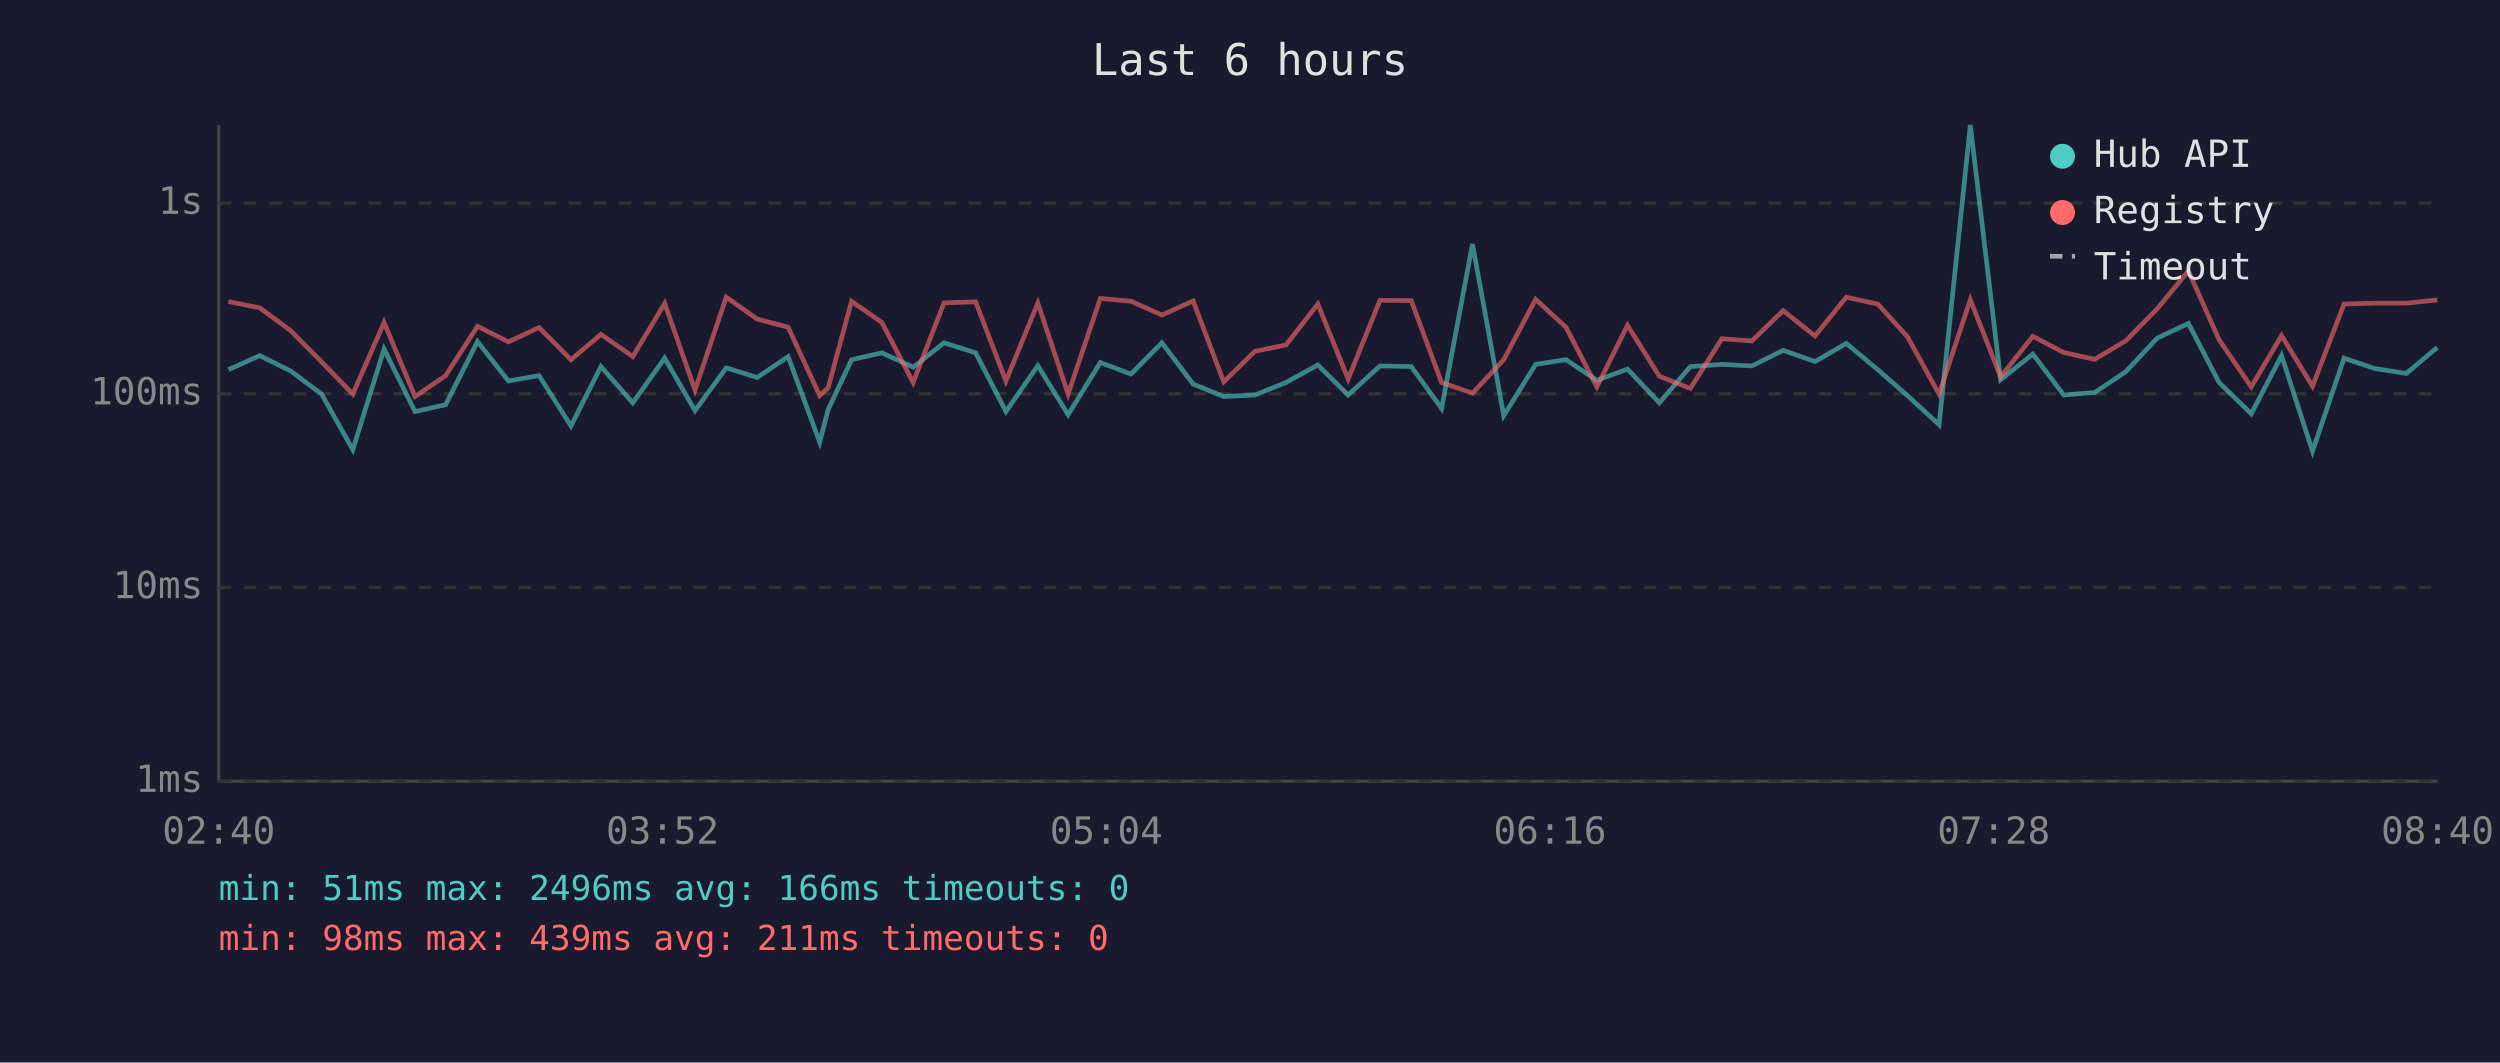
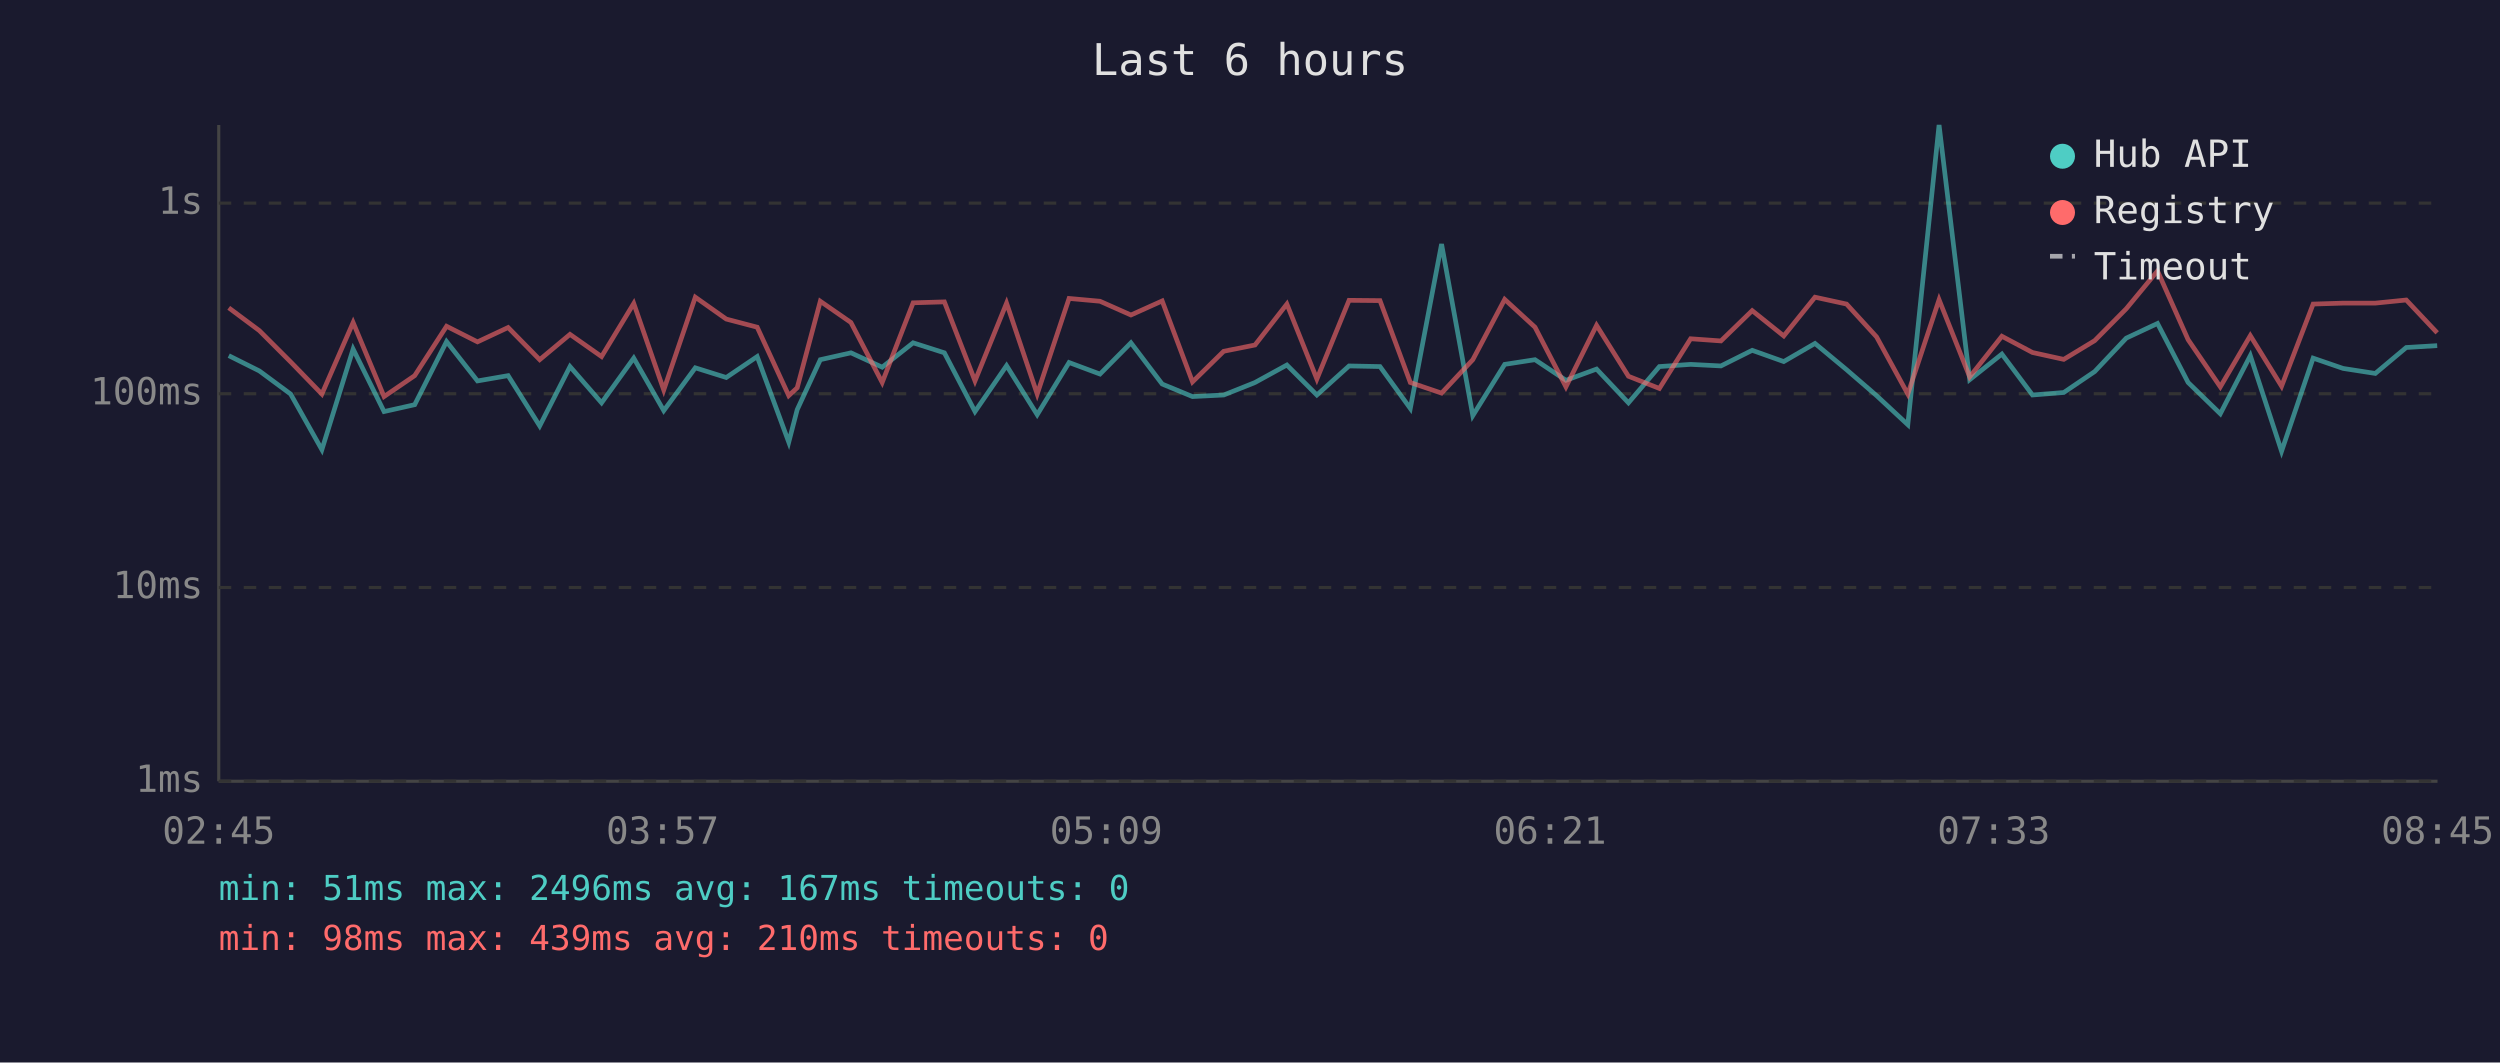
<svg xmlns="http://www.w3.org/2000/svg" viewBox="0 0 800 340" font-family="monospace" font-size="12">
  <rect width="800" height="340" fill="#1a1a2e" />
  <text x="400" y="24" fill="#e0e0e0" font-size="14" text-anchor="middle">Last 6 hours</text>
  <line x1="70" y1="40" x2="70" y2="250" stroke="#444" stroke-width="1" />
  <line x1="70" y1="250" x2="780" y2="250" stroke="#444" stroke-width="1" />
  <line x1="70" y1="250" x2="780" y2="250" stroke="#333" stroke-width="1" stroke-dasharray="4" />
  <text x="65" y="250" fill="#888" text-anchor="end" dominant-baseline="middle">1ms</text>
  <line x1="70" y1="188" x2="780" y2="188" stroke="#333" stroke-width="1" stroke-dasharray="4" />
  <text x="65" y="188" fill="#888" text-anchor="end" dominant-baseline="middle">10ms</text>
  <line x1="70" y1="126" x2="780" y2="126" stroke="#333" stroke-width="1" stroke-dasharray="4" />
  <text x="65" y="126" fill="#888" text-anchor="end" dominant-baseline="middle">100ms</text>
  <line x1="70" y1="65" x2="780" y2="65" stroke="#333" stroke-width="1" stroke-dasharray="4" />
  <text x="65" y="65" fill="#888" text-anchor="end" dominant-baseline="middle">1s</text>
-   <text x="70" y="270" fill="#888" text-anchor="middle">02:40</text>
-   <text x="212" y="270" fill="#888" text-anchor="middle">03:52</text>
-   <text x="354" y="270" fill="#888" text-anchor="middle">05:04</text>
-   <text x="496" y="270" fill="#888" text-anchor="middle">06:16</text>
-   <text x="638" y="270" fill="#888" text-anchor="middle">07:28</text>
-   <text x="780" y="270" fill="#888" text-anchor="middle">08:40</text>
-   <polyline points="73.1,118.3 83.1,113.8 93.0,118.7 102.9,126.1 112.9,143.9 122.9,111.7 132.8,131.7 142.6,129.5 152.8,109.3 162.7,121.9 172.5,120.2 182.7,136.3 192.3,117.3 202.5,128.9 212.7,114.6 222.4,131.4 232.4,117.7 242.3,120.8 252.2,114.1 262.3,141.5 265.0,131.1 272.5,115.1 282.2,112.9 292.2,117.5 302.1,109.7 312.2,112.9 321.9,131.7 332.1,117.0 341.8,132.7 352.1,116.0 361.9,119.7 371.8,109.7 381.8,122.9 391.6,126.9 401.6,126.4 411.5,122.4 421.7,116.8 431.4,126.4 441.6,117.1 451.6,117.3 461.3,130.7 471.2,78.1 481.2,133.0 491.4,116.6 501.1,115.1 511.0,121.7 520.8,118.1 531.0,128.9 540.9,117.3 551.0,116.6 560.6,117.1 570.6,112.1 580.8,115.7 590.8,109.9 600.9,118.3 610.4,126.6 620.5,135.9 630.5,40.0 640.2,121.5 650.5,113.3 660.4,126.4 670.3,125.6 680.3,118.9 690.3,108.2 700.3,103.5 710.1,122.4 720.4,132.4 730.1,113.8 740.0,144.4 750.1,114.6 759.8,117.9 770.0,119.5 779.9,111.2" fill="none" stroke="#4ecdc4" stroke-width="1.5" opacity="0.6" />
-   <polyline points="73.1,96.5 83.1,98.5 93.0,105.8 102.9,115.8 112.9,126.1 122.9,103.2 132.8,126.9 142.6,120.2 152.8,104.4 162.7,109.4 172.5,104.8 182.7,115.1 192.3,107.0 202.5,114.1 212.7,97.1 222.4,124.8 232.4,95.1 242.3,102.1 252.2,104.7 262.3,126.6 265.0,124.1 272.5,96.4 282.2,103.2 292.2,122.4 302.1,96.9 312.2,96.6 321.9,121.9 332.1,97.0 341.8,126.1 352.1,95.5 361.9,96.4 371.8,100.8 381.8,96.3 391.6,122.2 401.6,112.4 411.5,110.4 421.7,97.3 431.4,121.3 441.6,96.1 451.6,96.2 461.3,122.4 471.2,125.8 481.2,115.1 491.4,95.8 501.1,104.7 511.0,123.8 520.8,104.1 531.0,120.4 540.9,124.3 551.0,108.4 560.6,109.1 570.6,99.4 580.8,107.5 590.8,95.1 600.9,97.3 610.4,107.8 620.5,126.1 630.5,95.9 640.2,120.6 650.5,107.6 660.4,112.8 670.3,115.0 680.3,109.0 690.3,98.8 700.3,86.7 710.1,108.7 720.4,123.8 730.1,107.4 740.0,123.6 750.1,97.3 759.8,97.0 770.0,97.0 779.9,96.0" fill="none" stroke="#ff6b6b" stroke-width="1.5" opacity="0.6" />
+   <text x="70" y="270" fill="#888" text-anchor="middle">02:45</text>
+   <text x="212" y="270" fill="#888" text-anchor="middle">03:57</text>
+   <text x="354" y="270" fill="#888" text-anchor="middle">05:09</text>
+   <text x="496" y="270" fill="#888" text-anchor="middle">06:21</text>
+   <text x="638" y="270" fill="#888" text-anchor="middle">07:33</text>
+   <text x="780" y="270" fill="#888" text-anchor="middle">08:45</text>
+   <polyline points="73.2,113.8 83.0,118.7 93.0,126.1 103.0,143.9 113.0,111.7 122.9,131.7 132.7,129.5 142.9,109.3 152.8,121.9 162.6,120.2 172.7,136.3 182.4,117.3 192.5,128.9 202.8,114.6 212.4,131.4 222.5,117.7 232.4,120.8 242.3,114.1 252.4,141.5 255.1,131.1 262.5,115.1 272.3,112.9 282.3,117.5 292.2,109.7 302.2,112.9 312.0,131.7 322.1,117.0 331.9,132.7 342.1,116.0 352.0,119.7 361.9,109.7 371.9,122.9 381.6,126.9 391.6,126.4 401.6,122.4 411.8,116.8 421.4,126.4 431.7,117.1 441.6,117.3 451.3,130.7 461.3,78.1 471.3,133.0 481.5,116.6 491.2,115.1 501.1,121.7 510.9,118.1 521.1,128.9 531.0,117.3 541.0,116.6 550.7,117.1 560.7,112.1 570.8,115.7 580.8,109.9 590.9,118.3 600.5,126.6 610.5,135.9 620.5,40.0 630.3,121.5 640.6,113.3 650.4,126.4 660.4,125.6 670.3,118.9 680.4,108.2 690.4,103.5 700.2,122.4 710.5,132.4 720.1,113.8 730.1,144.4 740.2,114.6 749.8,117.9 760.1,119.5 770.0,111.2 779.9,110.6" fill="none" stroke="#4ecdc4" stroke-width="1.5" opacity="0.6" />
+   <polyline points="73.2,98.5 83.0,105.8 93.0,115.8 103.0,126.1 113.0,103.2 122.9,126.9 132.7,120.2 142.9,104.4 152.8,109.4 162.6,104.8 172.7,115.1 182.4,107.0 192.5,114.1 202.8,97.1 212.4,124.8 222.5,95.1 232.4,102.1 242.3,104.7 252.4,126.6 255.1,124.1 262.5,96.4 272.3,103.2 282.3,122.4 292.2,96.9 302.2,96.6 312.0,121.9 322.1,97.0 331.9,126.1 342.1,95.5 352.0,96.4 361.9,100.8 371.9,96.3 381.6,122.2 391.6,112.4 401.6,110.4 411.8,97.3 421.4,121.3 431.7,96.1 441.6,96.2 451.3,122.4 461.3,125.8 471.3,115.1 481.5,95.8 491.2,104.7 501.1,123.8 510.9,104.1 521.1,120.4 531.0,124.3 541.0,108.4 550.7,109.1 560.7,99.4 570.8,107.5 580.8,95.1 590.9,97.3 600.5,107.8 610.5,126.1 620.5,95.9 630.3,120.6 640.6,107.6 650.4,112.8 660.4,115.0 670.3,109.0 680.4,98.8 690.4,86.7 700.2,108.7 710.5,123.8 720.1,107.4 730.1,123.6 740.2,97.3 749.8,97.0 760.1,97.0 770.0,96.0 779.9,106.5" fill="none" stroke="#ff6b6b" stroke-width="1.5" opacity="0.6" />
  <circle cx="660" cy="50" r="4" fill="#4ecdc4" />
  <text x="670" y="50" fill="#e0e0e0" dominant-baseline="middle">Hub API</text>
  <circle cx="660" cy="68" r="4" fill="#ff6b6b" />
  <text x="670" y="68" fill="#e0e0e0" dominant-baseline="middle">Registry</text>
  <line x1="656" y1="82" x2="664" y2="82" stroke="#e0e0e0" stroke-width="1.5" stroke-dasharray="4,3" opacity="0.7" />
  <text x="670" y="86" fill="#e0e0e0" dominant-baseline="middle">Timeout</text>
-   <text x="70" y="288" fill="#4ecdc4" font-size="11">min: 51ms  max: 2496ms  avg: 166ms  timeouts: 0</text>
-   <text x="70" y="304" fill="#ff6b6b" font-size="11">min: 98ms  max: 439ms  avg: 211ms  timeouts: 0</text>
+   <text x="70" y="288" fill="#4ecdc4" font-size="11">min: 51ms  max: 2496ms  avg: 167ms  timeouts: 0</text>
+   <text x="70" y="304" fill="#ff6b6b" font-size="11">min: 98ms  max: 439ms  avg: 210ms  timeouts: 0</text>
</svg>
